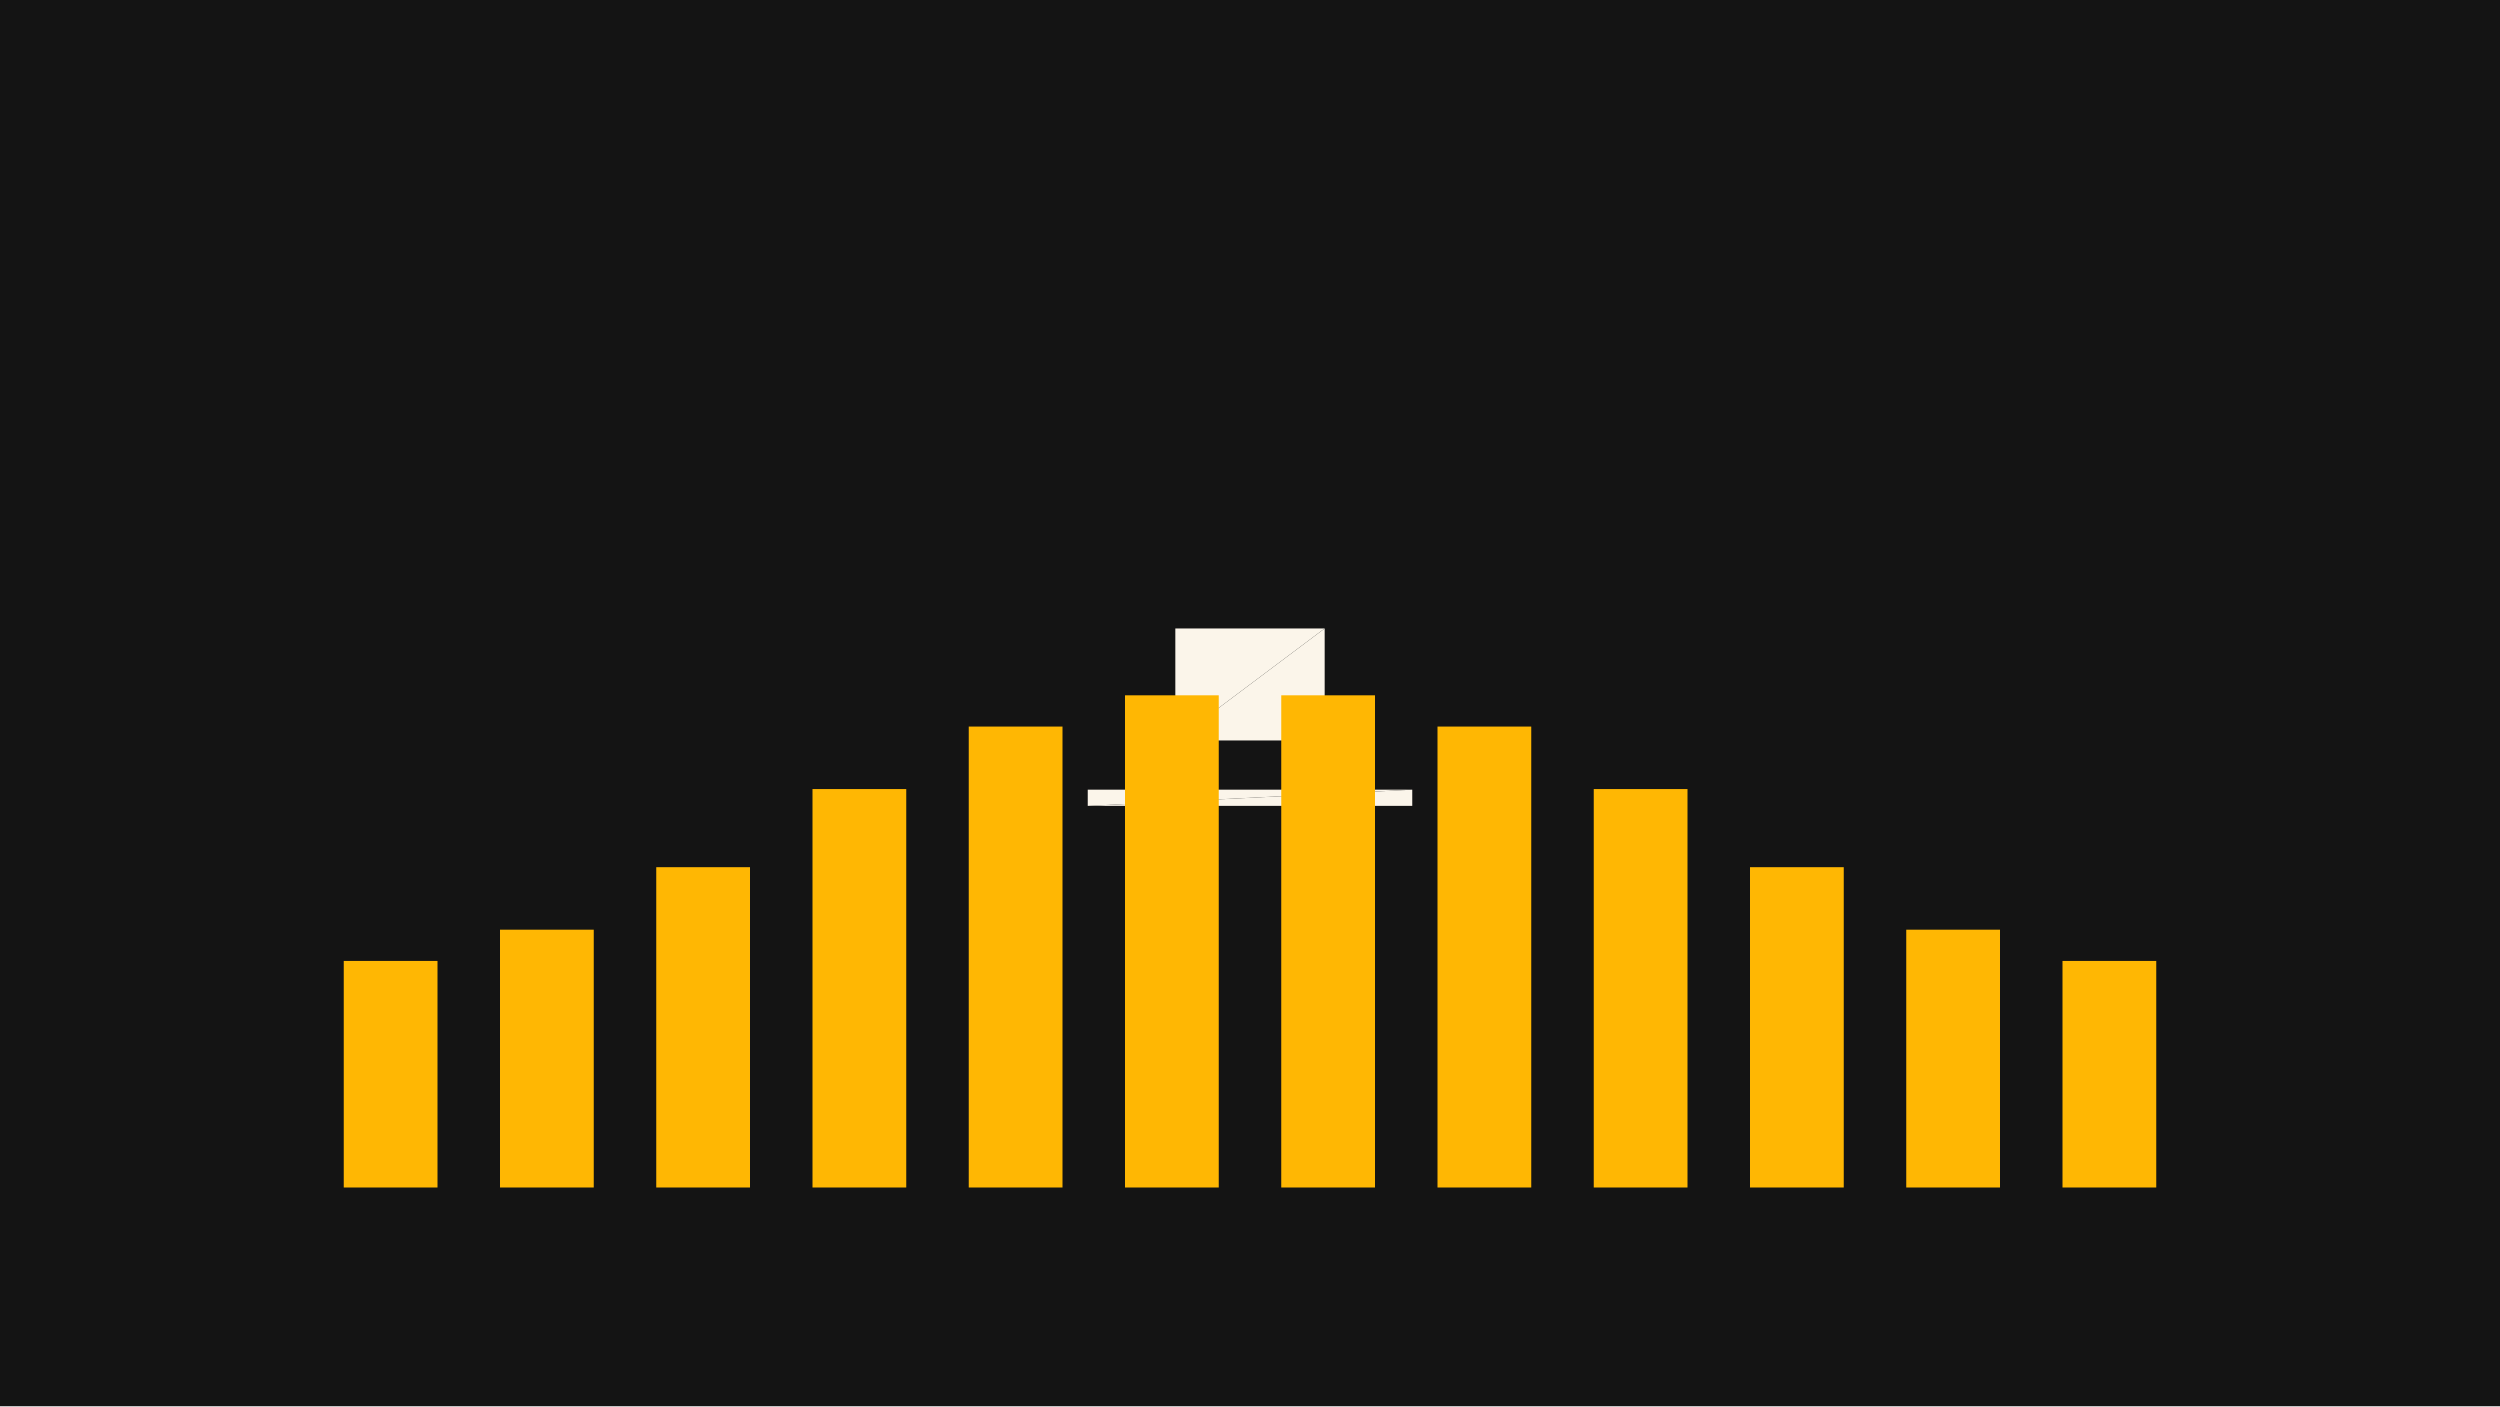
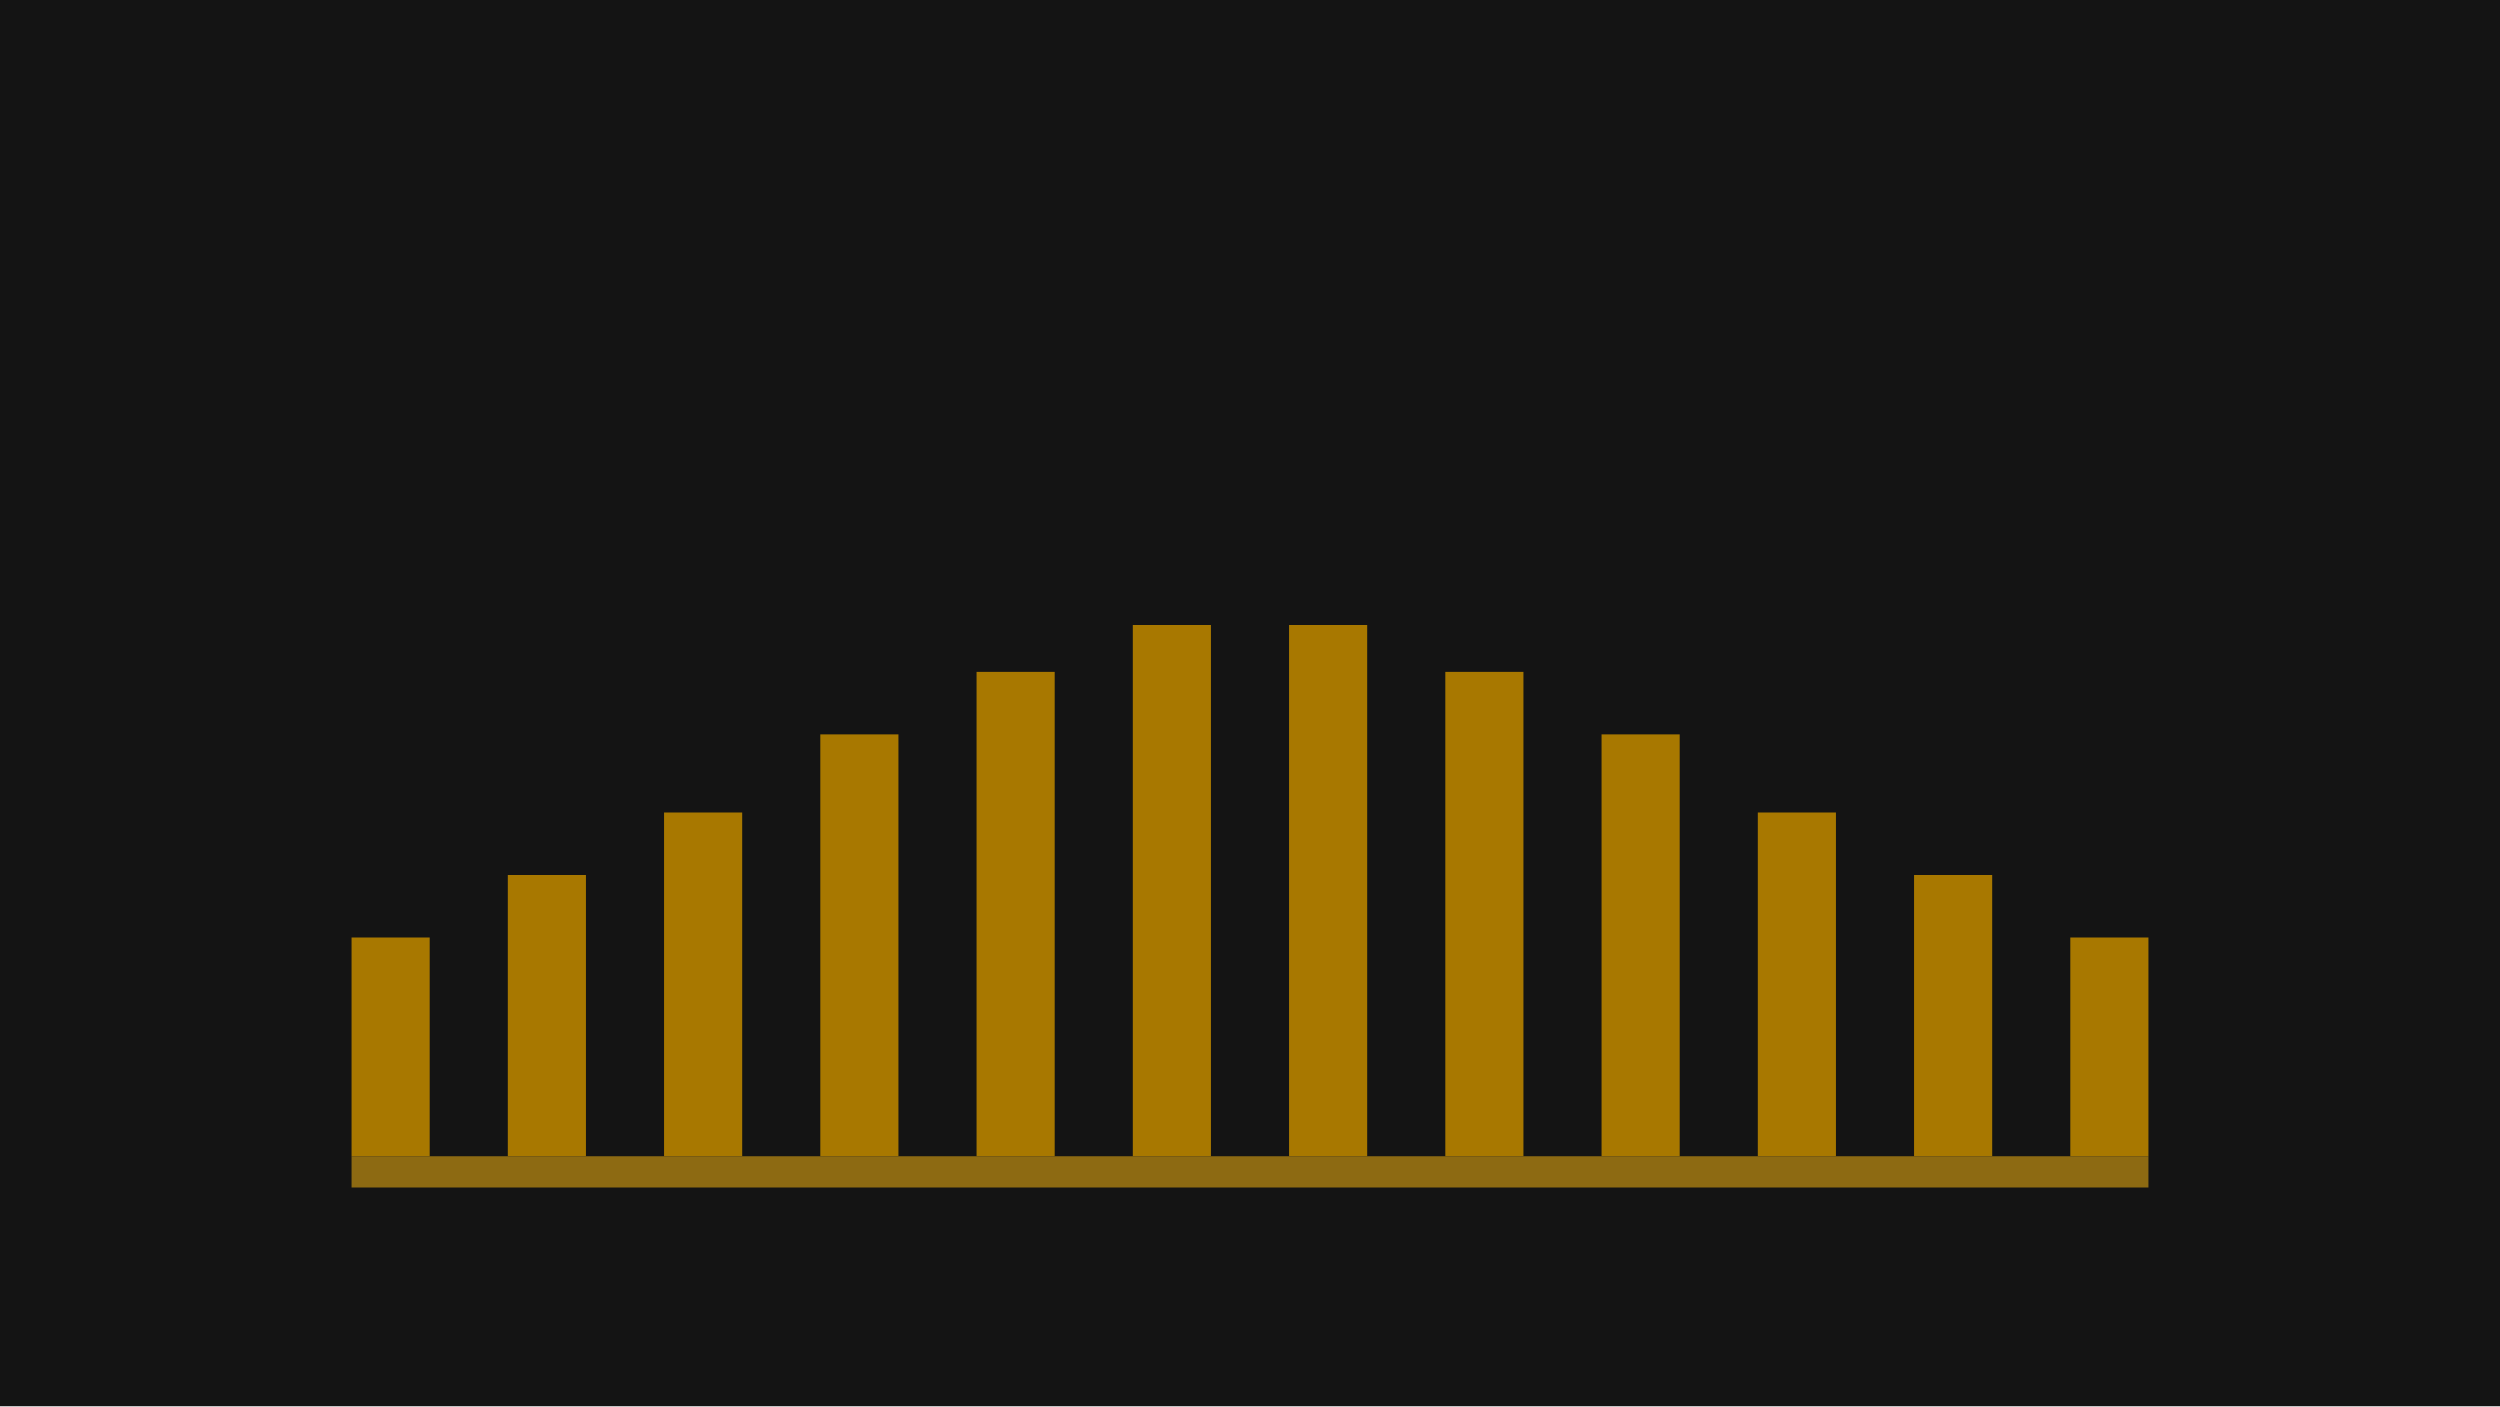
<svg xmlns="http://www.w3.org/2000/svg" width="320" height="180" viewBox="0 0 320 180">
-   <defs>
-     <style>@keyframes s-audio-eq-bars-transform {
-   0% {
-     animation-timing-function: cubic-bezier(0.16, 1, 0.3, 1);
-     transform: matrix(1, 0, 0, 1, 0, 0);
-   }
-   23.333% {
-     animation-timing-function: cubic-bezier(0.7, 0, 0.85, 0.1);
-     transform: matrix(1, 0, 0, 1.48, 0, -72.96);
-   }
-   50% {
-     animation-timing-function: cubic-bezier(0.16, 1, 0.3, 1);
-     transform: matrix(1, 0, 0, 1, 0, 0);
-   }
-   73.333% {
-     animation-timing-function: cubic-bezier(0.7, 0, 0.85, 0.1);
-     transform: matrix(1, 0, 0, 1.48, 0, -72.96);
-   }
-   100% {
-     transform: matrix(1, 0, 0, 1.264, 0, -40.128);
-   }
- }
- #s-audio-eq-bars {
-   animation: s-audio-eq-bars-transform 1s linear 0s infinite normal both;
- }
- </style>
-   </defs>
-   <path id="s-stage" d="M 0 0 H 320 V 180 H 0 Z" fill="#141414" />
-   <path id="s-subject-f0" d="M 150.442 94.779 L 169.558 94.779 L 169.558 80.442 Z" fill="#fbf5ea" opacity="1" />
-   <path id="s-subject-f1" d="M 150.442 94.779 L 169.558 80.442 L 150.442 80.442 Z" fill="#fbf5ea" opacity="1" />
-   <path id="s-subject-f2" d="M 168.504 94.252 L 151.496 94.252 L 151.496 81.496 Z" fill="#787670" opacity="0" />
-   <path id="s-subject-f3" d="M 168.504 94.252 L 151.496 81.496 L 168.504 81.496 Z" fill="#787670" opacity="0" />
-   <path id="s-subject-f4" d="M 151.496 81.496 L 150.442 80.442 L 169.558 80.442 Z" fill="#000000" opacity="0" />
-   <path id="s-subject-f5" d="M 151.496 81.496 L 169.558 80.442 L 168.504 81.496 Z" fill="#000000" opacity="0" />
-   <path id="s-subject-f6" d="M 151.496 94.252 L 168.504 94.252 L 169.558 94.779 Z" fill="#000000" opacity="0" />
-   <path id="s-subject-f7" d="M 151.496 94.252 L 169.558 94.779 L 150.442 94.779 Z" fill="#000000" opacity="0" />
-   <path id="s-subject-f8" d="M 168.504 94.252 L 168.504 81.496 L 169.558 80.442 Z" fill="#000000" opacity="0" />
-   <path id="s-subject-f9" d="M 168.504 94.252 L 169.558 80.442 L 169.558 94.779 Z" fill="#000000" opacity="0" />
-   <path id="s-subject-f10" d="M 150.442 94.779 L 150.442 80.442 L 151.496 81.496 Z" fill="#000000" opacity="0" />
-   <path id="s-subject-f11" d="M 150.442 94.779 L 151.496 81.496 L 151.496 94.252 Z" fill="#000000" opacity="0" />
-   <path id="s-ground-f0" d="M 139.231 103.154 L 180.769 103.154 L 180.769 101.077 Z" fill="#fbf5ea" opacity="1" />
-   <path id="s-ground-f1" d="M 139.231 103.154 L 180.769 101.077 L 139.231 101.077 Z" fill="#fbf5ea" opacity="1" />
-   <path id="s-ground-f2" d="M 175.882 100.059 L 144.118 100.059 L 144.118 98.471 Z" fill="#787670" opacity="0" />
-   <path id="s-ground-f3" d="M 175.882 100.059 L 144.118 98.471 L 175.882 98.471 Z" fill="#787670" opacity="0" />
-   <path id="s-ground-f4" d="M 144.118 98.471 L 139.231 101.077 L 180.769 101.077 Z" fill="#000000" opacity="0" />
-   <path id="s-ground-f5" d="M 144.118 98.471 L 180.769 101.077 L 175.882 98.471 Z" fill="#000000" opacity="0" />
-   <path id="s-ground-f6" d="M 144.118 100.059 L 175.882 100.059 L 180.769 103.154 Z" fill="#000000" opacity="0" />
-   <path id="s-ground-f7" d="M 144.118 100.059 L 180.769 103.154 L 139.231 103.154 Z" fill="#000000" opacity="0" />
-   <path id="s-ground-f8" d="M 175.882 100.059 L 175.882 98.471 L 180.769 101.077 Z" fill="#000000" opacity="0" />
-   <path id="s-ground-f9" d="M 175.882 100.059 L 180.769 101.077 L 180.769 103.154 Z" fill="#000000" opacity="0" />
-   <path id="s-ground-f10" d="M 139.231 103.154 L 139.231 101.077 L 144.118 98.471 Z" fill="#000000" opacity="0" />
-   <path id="s-ground-f11" d="M 139.231 103.154 L 144.118 98.471 L 144.118 100.059 Z" fill="#000000" opacity="0" />
-   <path id="s-audio-eq-bars" d="M 44 123 H 56 V 152 H 44 Z M 64 119 H 76 V 152 H 64 Z M 84 111 H 96 V 152 H 84 Z M 104 101 H 116 V 152 H 104 Z M 124 93 H 136 V 152 H 124 Z M 144 89 H 156 V 152 H 144 Z M 164 89 H 176 V 152 H 164 Z M 184 93 H 196 V 152 H 184 Z M 204 101 H 216 V 152 H 204 Z M 224 111 H 236 V 152 H 224 Z M 244 119 H 256 V 152 H 244 Z M 264 123 H 276 V 152 H 264 Z" fill="#ffb703" />
+   <g id="s-stage" fill="#141414">
+     <path id="s-stage-shape" d="M 0 0 H 320 V 180 H 0 Z" />
+   </g>
+   <g id="s-audio-eq-bars" fill="#a87800">
+     <path id="s-audio-eq-bars-shape" d="M 45 120 H 55 V 148 H 45 Z">
+       <animate attributeName="d" begin="0s" dur="1s" calcMode="spline" values="M 45 120 H 55 V 148 H 45 Z;M 45 113.84 H 55 V 148 H 45 Z;M 45 120 H 55 V 148 H 45 Z;M 45 113.84 H 55 V 148 H 45 Z;M 45 120 H 55 V 148 H 45 Z" keyTimes="0;0.067;0.5;0.567;1" keySplines="0.16 1 0.3 1;0.25 0.6 0.4 1;0.16 1 0.3 1;0.25 0.6 0.4 1" fill="remove" repeatCount="indefinite" />
+     </path>
+   </g>
+   <g id="s-audio-eq-bars-bar1" fill="#a87800">
+     <path id="s-audio-eq-bars-bar1-shape" d="M 65 112 H 75 V 148 H 65 Z">
+       <animate attributeName="d" begin="0s" dur="1s" calcMode="spline" values="M 65 112 H 75 V 148 H 65 Z;M 65 99.76 H 75 V 148 H 65 Z;M 65 112 H 75 V 148 H 65 Z;M 65 99.76 H 75 V 148 H 65 Z;M 65 112 H 75 V 148 H 65 Z" keyTimes="0;0.1;0.5;0.6;1" keySplines="0.16 1 0.3 1;0.25 0.6 0.4 1;0.16 1 0.3 1;0.25 0.6 0.4 1" fill="remove" repeatCount="indefinite" />
+     </path>
+   </g>
+   <g id="s-audio-eq-bars-bar2" fill="#a87800">
+     <path id="s-audio-eq-bars-bar2-shape" d="M 85 104 H 95 V 148 H 85 Z">
+       <animate attributeName="d" begin="0s" dur="1s" calcMode="spline" values="M 85 104 H 95 V 148 H 85 Z;M 85 82.88 H 95 V 148 H 85 Z;M 85 104 H 95 V 148 H 85 Z;M 85 82.88 H 95 V 148 H 85 Z;M 85 104 H 95 V 148 H 85 Z" keyTimes="0;0.133;0.5;0.633;1" keySplines="0.16 1 0.3 1;0.25 0.6 0.4 1;0.16 1 0.3 1;0.25 0.6 0.4 1" fill="remove" repeatCount="indefinite" />
+     </path>
+   </g>
+   <g id="s-audio-eq-bars-bar3" fill="#a87800">
+     <path id="s-audio-eq-bars-bar3-shape" d="M 105 94 H 115 V 148 H 105 Z">
+       <animate attributeName="d" begin="0s" dur="1s" calcMode="spline" values="M 105 94 H 115 V 148 H 105 Z;M 105 61.6 H 115 V 148 H 105 Z;M 105 94 H 115 V 148 H 105 Z;M 105 61.6 H 115 V 148 H 105 Z;M 105 94 H 115 V 148 H 105 Z" keyTimes="0;0.067;0.5;0.567;1" keySplines="0.16 1 0.3 1;0.25 0.6 0.4 1;0.16 1 0.3 1;0.25 0.6 0.4 1" fill="remove" repeatCount="indefinite" />
+     </path>
+   </g>
+   <g id="s-audio-eq-bars-bar4" fill="#a87800">
+     <path id="s-audio-eq-bars-bar4-shape" d="M 125 86 H 135 V 148 H 125 Z">
+       <animate attributeName="d" begin="0s" dur="1s" calcMode="spline" values="M 125 86 H 135 V 148 H 125 Z;M 125 42.6 H 135 V 148 H 125 Z;M 125 86 H 135 V 148 H 125 Z;M 125 42.6 H 135 V 148 H 125 Z;M 125 86 H 135 V 148 H 125 Z" keyTimes="0;0.1;0.5;0.6;1" keySplines="0.16 1 0.3 1;0.25 0.6 0.4 1;0.16 1 0.3 1;0.25 0.6 0.4 1" fill="remove" repeatCount="indefinite" />
+     </path>
+   </g>
+   <g id="s-audio-eq-bars-bar5" fill="#a87800">
+     <path id="s-audio-eq-bars-bar5-shape" d="M 145 80 H 155 V 148 H 145 Z">
+       <animate attributeName="d" begin="0s" dur="1s" calcMode="spline" values="M 145 80 H 155 V 148 H 145 Z;M 145 32 H 155 V 148 H 145 Z;M 145 80 H 155 V 148 H 145 Z;M 145 32 H 155 V 148 H 145 Z;M 145 80 H 155 V 148 H 145 Z" keyTimes="0;0.133;0.5;0.633;1" keySplines="0.16 1 0.3 1;0.25 0.6 0.4 1;0.16 1 0.3 1;0.25 0.6 0.4 1" fill="remove" repeatCount="indefinite" />
+     </path>
+   </g>
+   <g id="s-audio-eq-bars-bar6" fill="#a87800">
+     <path id="s-audio-eq-bars-bar6-shape" d="M 165 80 H 175 V 148 H 165 Z">
+       <animate attributeName="d" begin="0s" dur="1s" calcMode="spline" values="M 165 80 H 175 V 148 H 165 Z;M 165 51.44 H 175 V 148 H 165 Z;M 165 80 H 175 V 148 H 165 Z;M 165 51.44 H 175 V 148 H 165 Z;M 165 80 H 175 V 148 H 165 Z" keyTimes="0;0.067;0.5;0.567;1" keySplines="0.16 1 0.3 1;0.25 0.6 0.4 1;0.16 1 0.3 1;0.25 0.6 0.4 1" fill="remove" repeatCount="indefinite" />
+     </path>
+   </g>
+   <g id="s-audio-eq-bars-bar7" fill="#a87800">
+     <path id="s-audio-eq-bars-bar7-shape" d="M 185 86 H 195 V 148 H 185 Z">
+       <animate attributeName="d" begin="0s" dur="1s" calcMode="spline" values="M 185 86 H 195 V 148 H 185 Z;M 185 46.32 H 195 V 148 H 185 Z;M 185 86 H 195 V 148 H 185 Z;M 185 46.32 H 195 V 148 H 185 Z;M 185 86 H 195 V 148 H 185 Z" keyTimes="0;0.1;0.5;0.6;1" keySplines="0.16 1 0.3 1;0.25 0.6 0.4 1;0.16 1 0.3 1;0.25 0.6 0.4 1" fill="remove" repeatCount="indefinite" />
+     </path>
+   </g>
+   <g id="s-audio-eq-bars-bar8" fill="#a87800">
+     <path id="s-audio-eq-bars-bar8-shape" d="M 205 94 H 215 V 148 H 205 Z">
+       <animate attributeName="d" begin="0s" dur="1s" calcMode="spline" values="M 205 94 H 215 V 148 H 205 Z;M 205 67 H 215 V 148 H 205 Z;M 205 94 H 215 V 148 H 205 Z;M 205 67 H 215 V 148 H 205 Z;M 205 94 H 215 V 148 H 205 Z" keyTimes="0;0.133;0.5;0.633;1" keySplines="0.16 1 0.3 1;0.25 0.6 0.4 1;0.16 1 0.3 1;0.25 0.6 0.4 1" fill="remove" repeatCount="indefinite" />
+     </path>
+   </g>
+   <g id="s-audio-eq-bars-bar9" fill="#a87800">
+     <path id="s-audio-eq-bars-bar9-shape" d="M 225 104 H 235 V 148 H 225 Z">
+       <animate attributeName="d" begin="0s" dur="1s" calcMode="spline" values="M 225 104 H 235 V 148 H 225 Z;M 225 88.16 H 235 V 148 H 225 Z;M 225 104 H 235 V 148 H 225 Z;M 225 88.16 H 235 V 148 H 225 Z;M 225 104 H 235 V 148 H 225 Z" keyTimes="0;0.067;0.5;0.567;1" keySplines="0.16 1 0.3 1;0.25 0.6 0.4 1;0.16 1 0.3 1;0.25 0.6 0.4 1" fill="remove" repeatCount="indefinite" />
+     </path>
+   </g>
+   <g id="s-audio-eq-bars-bar10" fill="#a87800">
+     <path id="s-audio-eq-bars-bar10-shape" d="M 245 112 H 255 V 148 H 245 Z">
+       <animate attributeName="d" begin="0s" dur="1s" calcMode="spline" values="M 245 112 H 255 V 148 H 245 Z;M 245 101.92 H 255 V 148 H 245 Z;M 245 112 H 255 V 148 H 245 Z;M 245 101.92 H 255 V 148 H 245 Z;M 245 112 H 255 V 148 H 245 Z" keyTimes="0;0.1;0.5;0.6;1" keySplines="0.16 1 0.3 1;0.25 0.6 0.4 1;0.16 1 0.3 1;0.25 0.6 0.4 1" fill="remove" repeatCount="indefinite" />
+     </path>
+   </g>
+   <g id="s-audio-eq-bars-bar11" fill="#a87800">
+     <path id="s-audio-eq-bars-bar11-shape" d="M 265 120 H 275 V 148 H 265 Z">
+       <animate attributeName="d" begin="0s" dur="1s" calcMode="spline" values="M 265 120 H 275 V 148 H 265 Z;M 265 114.4 H 275 V 148 H 265 Z;M 265 120 H 275 V 148 H 265 Z;M 265 114.4 H 275 V 148 H 265 Z;M 265 120 H 275 V 148 H 265 Z" keyTimes="0;0.133;0.5;0.633;1" keySplines="0.16 1 0.3 1;0.25 0.6 0.4 1;0.16 1 0.3 1;0.25 0.6 0.4 1" fill="remove" repeatCount="indefinite" />
+     </path>
+   </g>
+   <g id="s-audio-eq-bars-baseline" fill="#8d6a12">
+     <path id="s-audio-eq-bars-baseline-shape" d="M 45 148 H 275 V 152 H 45 Z" />
+   </g>
</svg>
